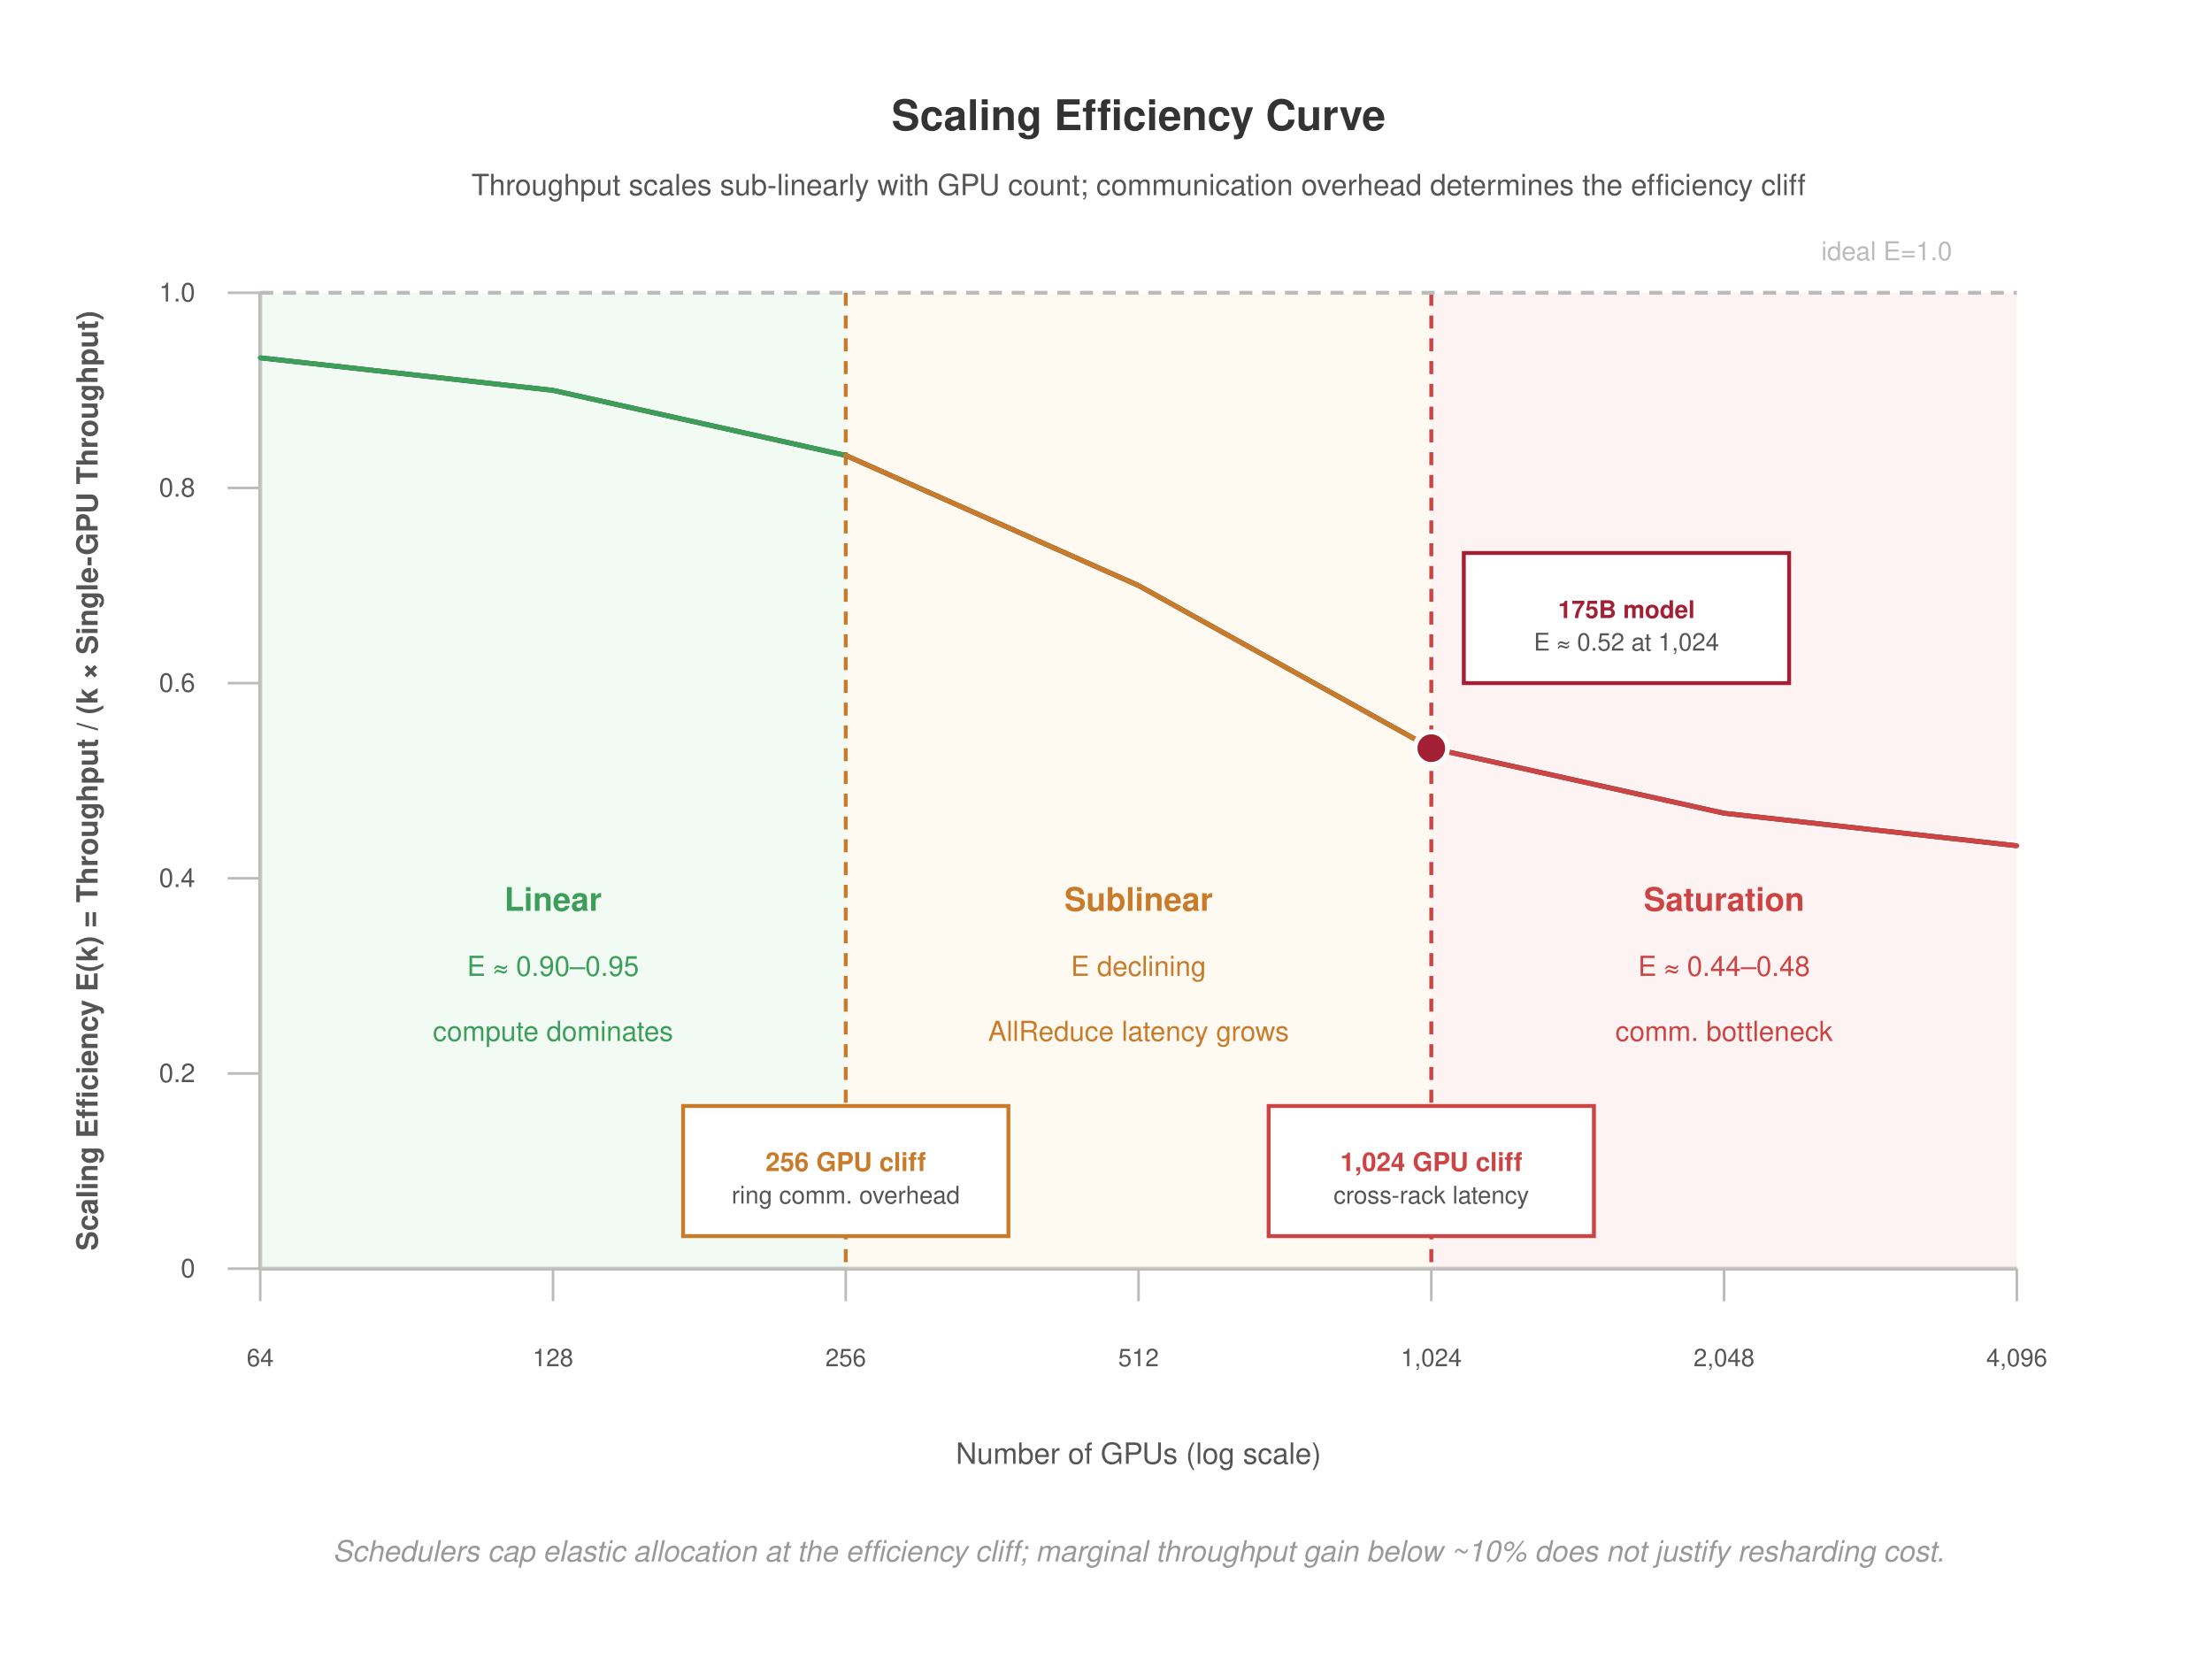
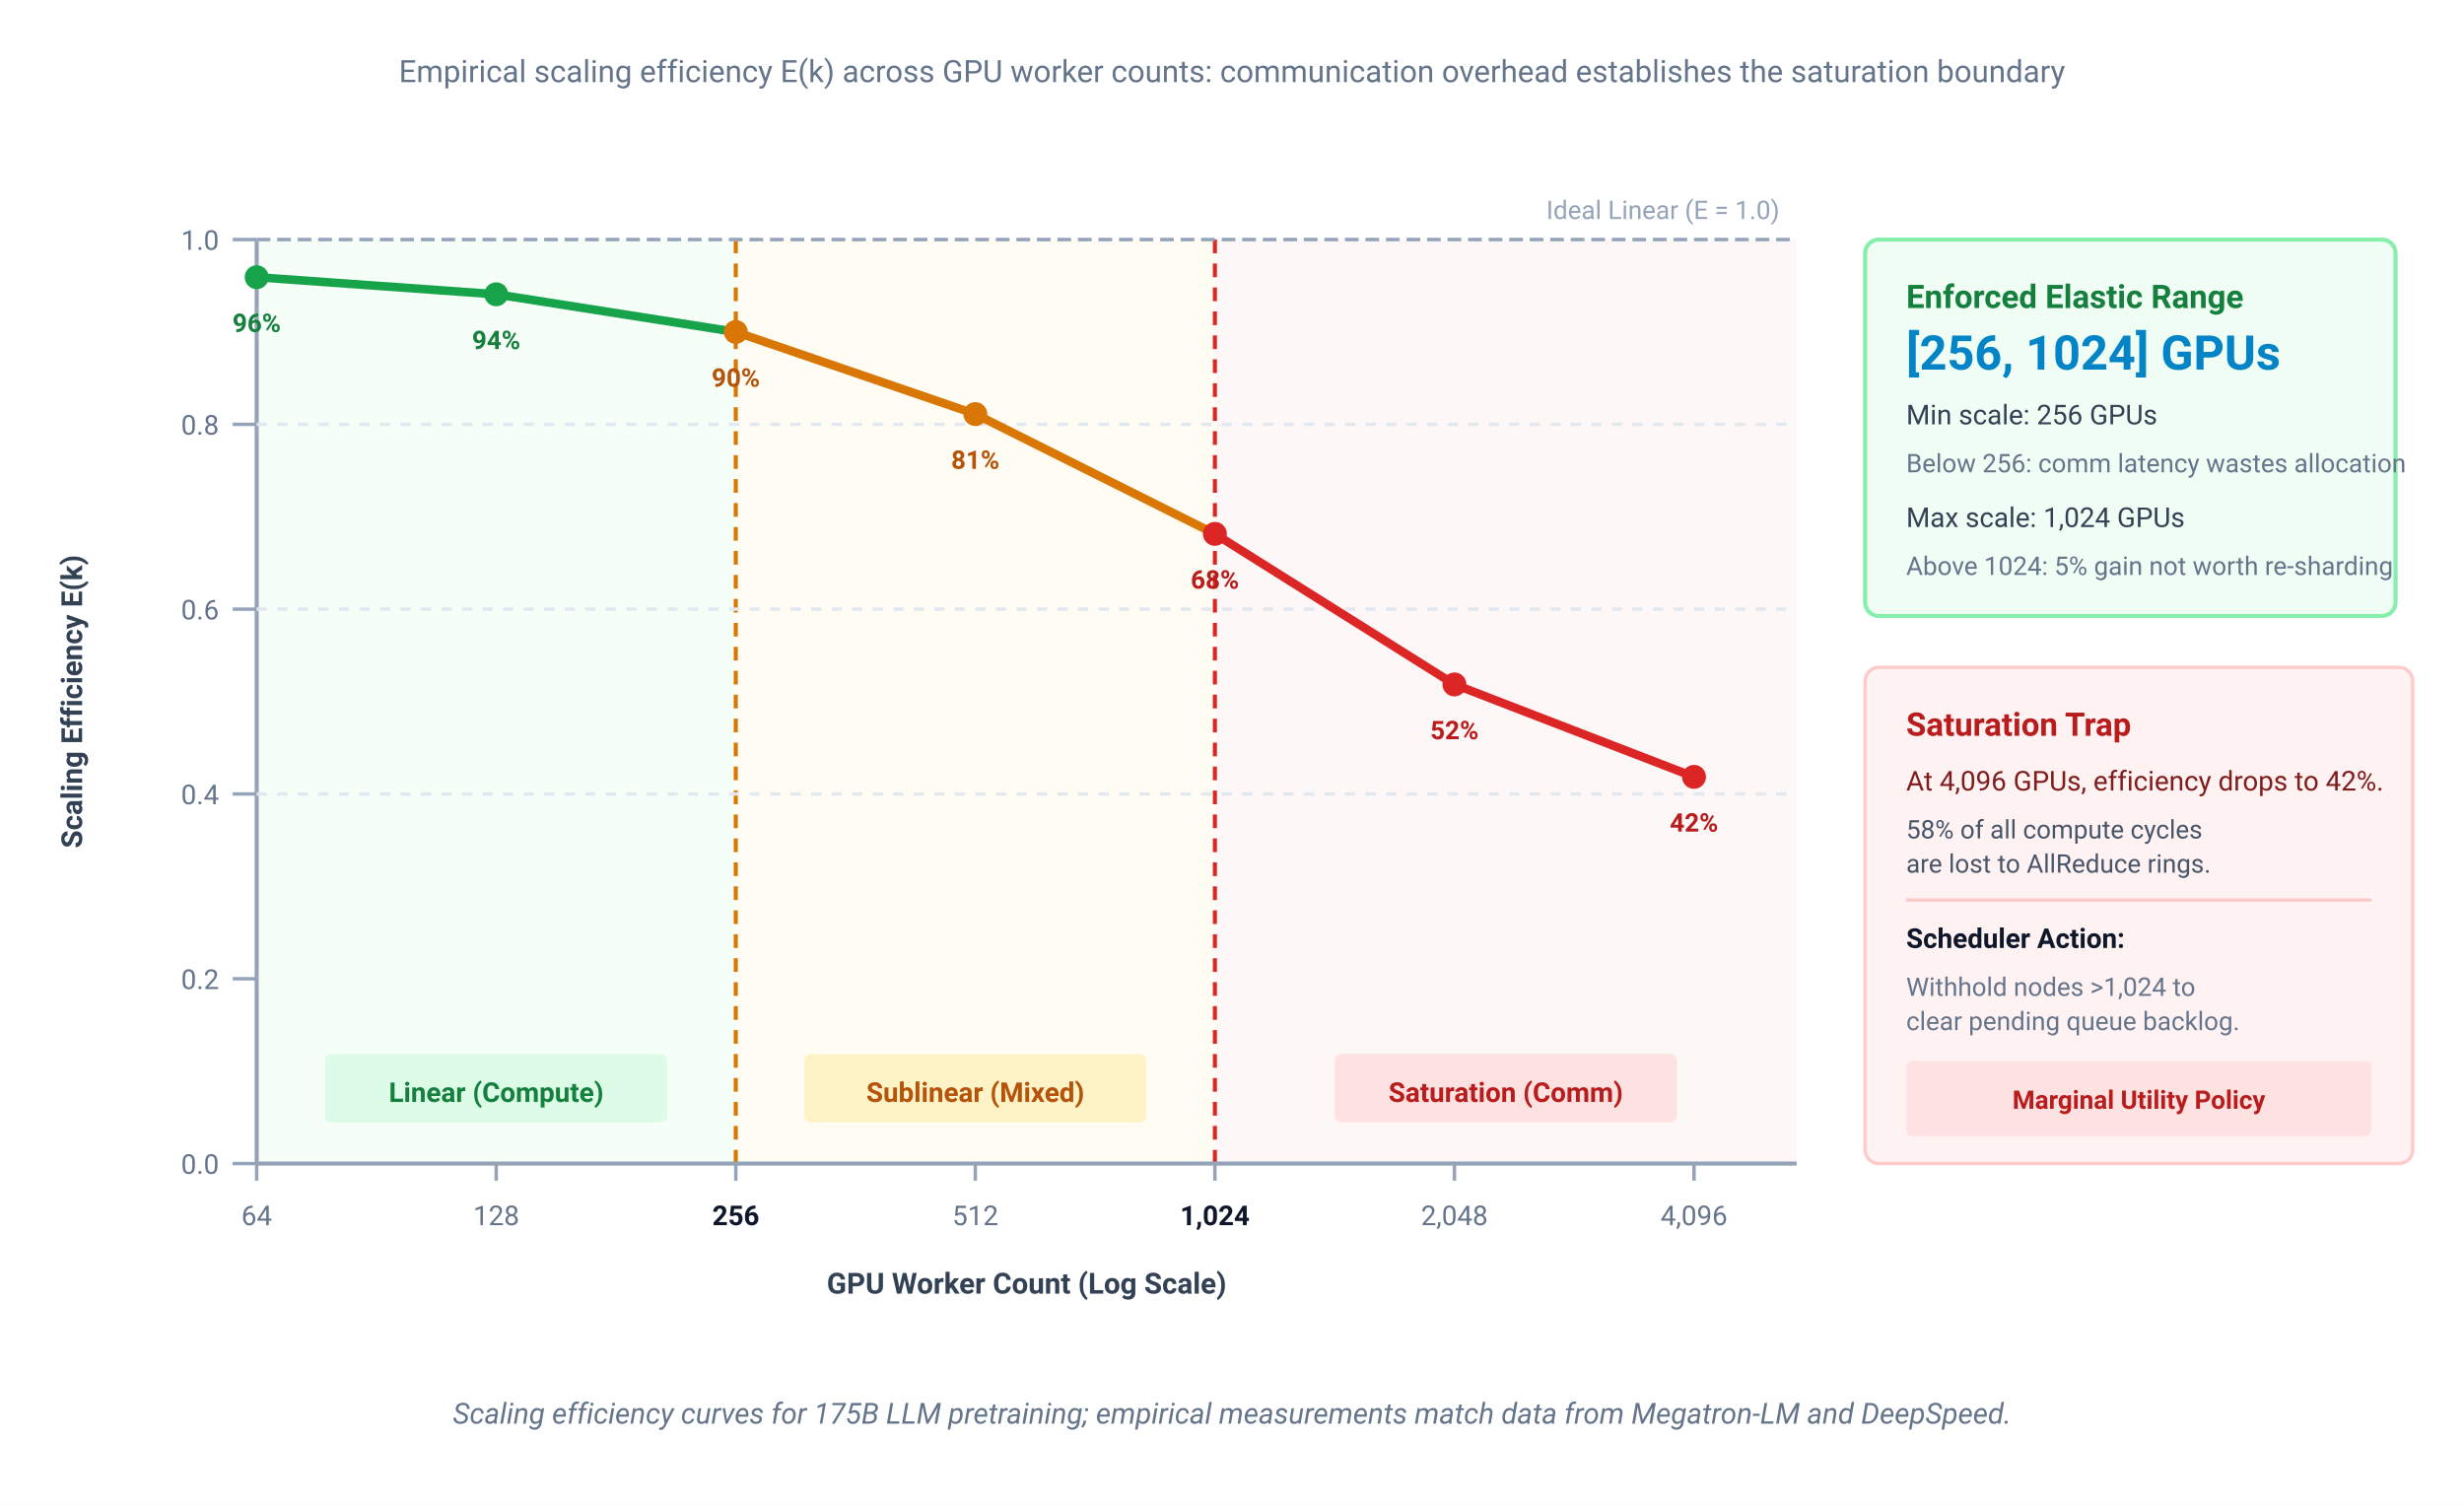
- <svg xmlns="http://www.w3.org/2000/svg" font-family="Helvetica Neue, Helvetica, Arial, sans-serif" viewBox="0 0 680 510">
-   <rect width="680" height="510" fill="#fff" />
+ <svg xmlns="http://www.w3.org/2000/svg" viewBox="0 0 720 440" width="100%" height="100%">
+   <rect width="720" height="440" fill="#ffffff" />
  <defs>
-     <marker id="arrow" markerWidth="8" markerHeight="6" refX="7" refY="3" orient="auto">
-       <path d="M0,0 L8,3 L0,6 Z" fill="#555" />
-     </marker>
-     <marker id="arrow-red" markerWidth="8" markerHeight="6" refX="7" refY="3" orient="auto">
-       <path d="M0,0 L8,3 L0,6 Z" fill="#a31f34" />
+     <marker id="arrow-red" markerWidth="7" markerHeight="5" refX="6" refY="2.5" orient="auto">
+       <path d="M0,0 L7,2.5 L0,5 Z" fill="#dc2626" />
    </marker>
  </defs>
-   <text x="350" y="40" text-anchor="middle" font-size="13" font-weight="700" fill="#333">Scaling Efficiency Curve</text>
-   <text x="350" y="60" text-anchor="middle" font-size="9" font-weight="400" fill="#555">Throughput scales sub-linearly with GPU count; communication overhead determines the efficiency cliff</text>
-   <text x="30" y="240" text-anchor="middle" font-size="9" font-weight="700" fill="#555" transform="rotate(-90,30,240)">Scaling Efficiency E(k) = Throughput / (k × Single-GPU Throughput)</text>
-   <line x1="80" y1="390" x2="620" y2="390" stroke="#bbb" stroke-width="1.2" />
-   <line x1="80" y1="90" x2="80" y2="390" stroke="#bbb" stroke-width="1.2" />
-   <line x1="70" y1="390" x2="80" y2="390" stroke="#bbb" stroke-width="0.8" />
-   <text x="60" y="390" dominant-baseline="middle" text-anchor="end" font-size="8" fill="#555">0</text>
-   <line x1="70" y1="330" x2="80" y2="330" stroke="#bbb" stroke-width="0.8" />
-   <text x="60" y="330" dominant-baseline="middle" text-anchor="end" font-size="8" fill="#555">0.2</text>
-   <line x1="70" y1="270" x2="80" y2="270" stroke="#bbb" stroke-width="0.8" />
-   <text x="60" y="270" dominant-baseline="middle" text-anchor="end" font-size="8" fill="#555">0.4</text>
-   <line x1="70" y1="210" x2="80" y2="210" stroke="#bbb" stroke-width="0.8" />
-   <text x="60" y="210" dominant-baseline="middle" text-anchor="end" font-size="8" fill="#555">0.6</text>
-   <line x1="70" y1="150" x2="80" y2="150" stroke="#bbb" stroke-width="0.8" />
-   <text x="60" y="150" dominant-baseline="middle" text-anchor="end" font-size="8" fill="#555">0.8</text>
-   <line x1="70" y1="90" x2="80" y2="90" stroke="#bbb" stroke-width="0.8" />
-   <text x="60" y="90" dominant-baseline="middle" text-anchor="end" font-size="8" fill="#555">1.0</text>
-   <line x1="80" y1="390" x2="80" y2="400" stroke="#bbb" stroke-width="0.8" />
-   <text x="80" y="420" text-anchor="middle" font-size="7.5" fill="#555">64</text>
-   <line x1="170" y1="390" x2="170" y2="400" stroke="#bbb" stroke-width="0.8" />
-   <text x="170" y="420" text-anchor="middle" font-size="7.5" fill="#555">128</text>
-   <line x1="260" y1="390" x2="260" y2="400" stroke="#bbb" stroke-width="0.8" />
-   <text x="260" y="420" text-anchor="middle" font-size="7.5" fill="#555">256</text>
-   <line x1="350" y1="390" x2="350" y2="400" stroke="#bbb" stroke-width="0.8" />
-   <text x="350" y="420" text-anchor="middle" font-size="7.5" fill="#555">512</text>
-   <line x1="440" y1="390" x2="440" y2="400" stroke="#bbb" stroke-width="0.8" />
-   <text x="440" y="420" text-anchor="middle" font-size="7.5" fill="#555">1,024</text>
-   <line x1="530" y1="390" x2="530" y2="400" stroke="#bbb" stroke-width="0.8" />
-   <text x="530" y="420" text-anchor="middle" font-size="7.5" fill="#555">2,048</text>
-   <line x1="620" y1="390" x2="620" y2="400" stroke="#bbb" stroke-width="0.8" />
-   <text x="620" y="420" text-anchor="middle" font-size="7.5" fill="#555">4,096</text>
-   <text x="350" y="450" text-anchor="middle" font-size="9" font-weight="400" fill="#555">Number of GPUs (log scale)</text>
-   <rect x="80" y="90" width="180" height="300" fill="#d4edda" opacity="0.3" />
-   <rect x="260" y="90" width="180" height="300" fill="#fdebd0" opacity="0.3" />
-   <rect x="440" y="90" width="180" height="300" fill="#f9d6d5" opacity="0.3" />
-   <line x1="260" y1="90" x2="260" y2="390" stroke="#c87b2a" stroke-width="1.2" stroke-dasharray="4,3" />
-   <line x1="440" y1="90" x2="440" y2="390" stroke="#c44" stroke-width="1.2" stroke-dasharray="4,3" />
-   <line x1="80" y1="90" x2="620" y2="90" stroke="#bbb" stroke-width="1.2" stroke-dasharray="4,3" />
-   <text x="580" y="80" text-anchor="middle" font-size="8" font-weight="400" fill="#bbb">ideal E=1.0</text>
-   <polyline points="80,110 170,120 260,140 350,180 440,230 530,250 620,260" fill="none" stroke="#333" stroke-width="1.5" stroke-linejoin="round" />
-   <polyline points="80,110 170,120 260,140" fill="none" stroke="#3d9e5a" stroke-width="1.5" stroke-linecap="round" stroke-linejoin="round" />
-   <polyline points="260,140 350,180 440,230" fill="none" stroke="#c87b2a" stroke-width="1.5" stroke-linecap="round" stroke-linejoin="round" />
-   <polyline points="440,230 530,250 620,260" fill="none" stroke="#c44" stroke-width="1.5" stroke-linecap="round" stroke-linejoin="round" />
-   <text x="170" y="280" text-anchor="middle" font-size="10" font-weight="700" fill="#3d9e5a">Linear</text>
-   <text x="170" y="300" text-anchor="middle" font-size="8.5" font-weight="400" fill="#3d9e5a">E ≈ 0.90–0.95</text>
-   <text x="170" y="320" text-anchor="middle" font-size="8.5" font-weight="400" fill="#3d9e5a">compute dominates</text>
-   <text x="350" y="280" text-anchor="middle" font-size="10" font-weight="700" fill="#c87b2a">Sublinear</text>
-   <text x="350" y="300" text-anchor="middle" font-size="8.5" font-weight="400" fill="#c87b2a">E declining</text>
-   <text x="350" y="320" text-anchor="middle" font-size="8.5" font-weight="400" fill="#c87b2a">AllReduce latency grows</text>
-   <text x="530" y="280" text-anchor="middle" font-size="10" font-weight="700" fill="#c44">Saturation</text>
-   <text x="530" y="300" text-anchor="middle" font-size="8.5" font-weight="400" fill="#c44">E ≈ 0.44–0.48</text>
-   <text x="530" y="320" text-anchor="middle" font-size="8.5" font-weight="400" fill="#c44">comm. bottleneck</text>
-   <rect x="210" y="340" width="100" height="40" fill="#fff" stroke="#c87b2a" stroke-width="1.2" />
-   <text x="260" y="360" text-anchor="middle" font-size="8" font-weight="700" fill="#c87b2a">256 GPU cliff</text>
-   <text x="260" y="370" text-anchor="middle" font-size="7.5" font-weight="400" fill="#555">ring comm. overhead</text>
-   <rect x="390" y="340" width="100" height="40" fill="#fff" stroke="#c44" stroke-width="1.2" />
-   <text x="440" y="360" text-anchor="middle" font-size="8" font-weight="700" fill="#c44">1,024 GPU cliff</text>
-   <text x="440" y="370" text-anchor="middle" font-size="7.5" font-weight="400" fill="#555">cross-rack latency</text>
-   <circle cx="440" cy="230" r="5" fill="#a31f34" stroke="#fff" stroke-width="1.5" />
-   <rect x="450" y="170" width="100" height="40" fill="#fff" stroke="#a31f34" stroke-width="1.2" />
-   <text x="500" y="190" text-anchor="middle" font-size="7.5" font-weight="700" fill="#a31f34">175B model</text>
-   <text x="500" y="200" text-anchor="middle" font-size="7.5" font-weight="400" fill="#555">E ≈ 0.52 at 1,024</text>
-   <text x="350" y="480" text-anchor="middle" font-size="9" font-weight="400" fill="#999" font-style="italic">Schedulers cap elastic allocation at the efficiency cliff; marginal throughput gain below ~10% does not justify resharding cost.</text>
+   <text x="360" y="24" text-anchor="middle" font-family="-apple-system, BlinkMacSystemFont, 'Segoe UI', Roboto, sans-serif" font-size="9" fill="#64748b">Empirical scaling efficiency E(k) across GPU worker counts: communication overhead establishes the saturation boundary</text>
+   <g font-family="-apple-system, BlinkMacSystemFont, 'Segoe UI', Roboto, sans-serif">
+     <rect x="75" y="70" width="140" height="270" fill="#f0fdf4" opacity="0.6" />
+     <rect x="215" y="70" width="140" height="270" fill="#fffbeb" opacity="0.6" />
+     <rect x="355" y="70" width="170" height="270" fill="#fef2f2" opacity="0.6" />
+     <line x1="215" y1="70" x2="215" y2="340" stroke="#d97706" stroke-width="1.2" stroke-dasharray="4 3" />
+     <line x1="355" y1="70" x2="355" y2="340" stroke="#dc2626" stroke-width="1.2" stroke-dasharray="4 3" />
+     <rect x="95" y="308" width="100" height="20" rx="2" fill="#dcfce7" />
+     <text x="145" y="322" text-anchor="middle" font-size="8" font-weight="700" fill="#15803d">Linear (Compute)</text>
+     <rect x="235" y="308" width="100" height="20" rx="2" fill="#fef3c7" />
+     <text x="285" y="322" text-anchor="middle" font-size="8" font-weight="700" fill="#b45309">Sublinear (Mixed)</text>
+     <rect x="390" y="308" width="100" height="20" rx="2" fill="#fee2e2" />
+     <text x="440" y="322" text-anchor="middle" font-size="8" font-weight="700" fill="#b91c1c">Saturation (Comm)</text>
+     <line x1="75" y1="340" x2="525" y2="340" stroke="#94a3b8" stroke-width="1.2" />
+     <line x1="75" y1="70" x2="75" y2="340" stroke="#94a3b8" stroke-width="1.2" />
+     <line x1="68" y1="70" x2="75" y2="70" stroke="#94a3b8" stroke-width="1" />
+     <text x="64" y="73" text-anchor="end" font-size="8" fill="#64748b">1.0</text>
+     <line x1="75" y1="70" x2="525" y2="70" stroke="#e2e8f0" stroke-width="1" stroke-dasharray="3 3" />
+     <line x1="68" y1="124" x2="75" y2="124" stroke="#94a3b8" stroke-width="1" />
+     <text x="64" y="127" text-anchor="end" font-size="8" fill="#64748b">0.8</text>
+     <line x1="75" y1="124" x2="525" y2="124" stroke="#e2e8f0" stroke-width="1" stroke-dasharray="3 3" />
+     <line x1="68" y1="178" x2="75" y2="178" stroke="#94a3b8" stroke-width="1" />
+     <text x="64" y="181" text-anchor="end" font-size="8" fill="#64748b">0.6</text>
+     <line x1="75" y1="178" x2="525" y2="178" stroke="#e2e8f0" stroke-width="1" stroke-dasharray="3 3" />
+     <line x1="68" y1="232" x2="75" y2="232" stroke="#94a3b8" stroke-width="1" />
+     <text x="64" y="235" text-anchor="end" font-size="8" fill="#64748b">0.4</text>
+     <line x1="75" y1="232" x2="525" y2="232" stroke="#e2e8f0" stroke-width="1" stroke-dasharray="3 3" />
+     <line x1="68" y1="286" x2="75" y2="286" stroke="#94a3b8" stroke-width="1" />
+     <text x="64" y="289" text-anchor="end" font-size="8" fill="#64748b">0.2</text>
+     <line x1="68" y1="340" x2="75" y2="340" stroke="#94a3b8" stroke-width="1" />
+     <text x="64" y="343" text-anchor="end" font-size="8" fill="#64748b">0.0</text>
+     <text x="24" y="205" text-anchor="middle" font-size="8.5" font-weight="700" fill="#334155" transform="rotate(-90,24,205)">Scaling Efficiency E(k)</text>
+     <line x1="75" y1="340" x2="75" y2="345" stroke="#94a3b8" stroke-width="1" />
+     <text x="75" y="358" text-anchor="middle" font-size="8" fill="#64748b">64</text>
+     <line x1="145" y1="340" x2="145" y2="345" stroke="#94a3b8" stroke-width="1" />
+     <text x="145" y="358" text-anchor="middle" font-size="8" fill="#64748b">128</text>
+     <line x1="215" y1="340" x2="215" y2="345" stroke="#94a3b8" stroke-width="1" />
+     <text x="215" y="358" text-anchor="middle" font-size="8" font-weight="700" fill="#0f172a">256</text>
+     <line x1="285" y1="340" x2="285" y2="345" stroke="#94a3b8" stroke-width="1" />
+     <text x="285" y="358" text-anchor="middle" font-size="8" fill="#64748b">512</text>
+     <line x1="355" y1="340" x2="355" y2="345" stroke="#94a3b8" stroke-width="1" />
+     <text x="355" y="358" text-anchor="middle" font-size="8" font-weight="700" fill="#0f172a">1,024</text>
+     <line x1="425" y1="340" x2="425" y2="345" stroke="#94a3b8" stroke-width="1" />
+     <text x="425" y="358" text-anchor="middle" font-size="8" fill="#64748b">2,048</text>
+     <line x1="495" y1="340" x2="495" y2="345" stroke="#94a3b8" stroke-width="1" />
+     <text x="495" y="358" text-anchor="middle" font-size="8" fill="#64748b">4,096</text>
+     <text x="300" y="378" text-anchor="middle" font-size="8.5" font-weight="700" fill="#334155">GPU Worker Count (Log Scale)</text>
+     <line x1="75" y1="70" x2="525" y2="70" stroke="#94a3b8" stroke-width="1" stroke-dasharray="4 2" />
+     <text x="520" y="64" text-anchor="end" font-size="7.5" fill="#94a3b8">Ideal Linear (E = 1.0)</text>
+     <path d="M 75,81 L 145,86 L 215,97" fill="none" stroke="#16a34a" stroke-width="2.5" stroke-linecap="round" />
+     <path d="M 215,97 L 285,121 L 355,156" fill="none" stroke="#d97706" stroke-width="2.5" stroke-linecap="round" />
+     <path d="M 355,156 L 425,200 L 495,227" fill="none" stroke="#dc2626" stroke-width="2.5" stroke-linecap="round" />
+     <circle cx="75" cy="81" r="3.5" fill="#16a34a" />
+     <circle cx="145" cy="86" r="3.5" fill="#16a34a" />
+     <circle cx="215" cy="97" r="3.5" fill="#d97706" />
+     <circle cx="285" cy="121" r="3.5" fill="#d97706" />
+     <circle cx="355" cy="156" r="3.5" fill="#dc2626" />
+     <circle cx="425" cy="200" r="3.5" fill="#dc2626" />
+     <circle cx="495" cy="227" r="3.5" fill="#dc2626" />
+     <text x="75" y="97" text-anchor="middle" font-size="7.5" font-weight="600" fill="#15803d">96%</text>
+     <text x="145" y="102" text-anchor="middle" font-size="7.5" font-weight="600" fill="#15803d">94%</text>
+     <text x="215" y="113" text-anchor="middle" font-size="7.5" font-weight="600" fill="#b45309">90%</text>
+     <text x="285" y="137" text-anchor="middle" font-size="7.5" font-weight="600" fill="#b45309">81%</text>
+     <text x="355" y="172" text-anchor="middle" font-size="7.5" font-weight="600" fill="#b91c1c">68%</text>
+     <text x="425" y="216" text-anchor="middle" font-size="7.5" font-weight="600" fill="#b91c1c">52%</text>
+     <text x="495" y="243" text-anchor="middle" font-size="7.5" font-weight="600" fill="#b91c1c">42%</text>
+   </g>
+   <g transform="translate(545, 70)" font-family="-apple-system, BlinkMacSystemFont, 'Segoe UI', Roboto, sans-serif">
+     <rect x="0" y="0" width="155" height="110" rx="4" fill="#f0fdf4" stroke="#86efac" stroke-width="1.2" />
+     <text x="12" y="20" font-size="9.5" font-weight="700" fill="#15803d">Enforced Elastic Range</text>
+     <text x="12" y="38" font-size="14" font-weight="700" fill="#0284c7">[256, 1024] GPUs</text>
+     <text x="12" y="54" font-size="8" fill="#334155">Min scale: 256 GPUs</text>
+     <text x="12" y="68" font-size="7.5" fill="#64748b">Below 256: comm latency wastes allocation</text>
+     <text x="12" y="84" font-size="8" fill="#334155">Max scale: 1,024 GPUs</text>
+     <text x="12" y="98" font-size="7.5" fill="#64748b">Above 1024: 5% gain not worth re-sharding</text>
+     <g transform="translate(0, 125)">
+       <rect x="0" y="0" width="160" height="145" rx="4" fill="#fef2f2" stroke="#fecaca" stroke-width="1" />
+       <text x="12" y="20" font-size="9.5" font-weight="700" fill="#b91c1c">Saturation Trap</text>
+       <text x="12" y="36" font-size="8" fill="#7f1d1d">At 4,096 GPUs, efficiency drops to 42%.</text>
+       <text x="12" y="50" font-size="7.5" fill="#475569">58% of all compute cycles</text>
+       <text x="12" y="60" font-size="7.5" fill="#475569">are lost to AllReduce rings.</text>
+       <line x1="12" y1="68" x2="148" y2="68" stroke="#fecaca" stroke-width="1" />
+       <text x="12" y="82" font-size="8" font-weight="600" fill="#0f172a">Scheduler Action:</text>
+       <text x="12" y="96" font-size="7.5" fill="#64748b">Withhold nodes &gt;1,024 to</text>
+       <text x="12" y="106" font-size="7.5" fill="#64748b">clear pending queue backlog.</text>
+       <rect x="12" y="115" width="136" height="22" rx="2" fill="#fee2e2" />
+       <text x="80" y="129" text-anchor="middle" font-size="7.5" font-weight="700" fill="#b91c1c">Marginal Utility Policy</text>
+     </g>
+   </g>
+   <text x="360" y="416" text-anchor="middle" font-family="-apple-system, BlinkMacSystemFont, 'Segoe UI', Roboto, sans-serif" font-size="8.5" font-style="italic" fill="#64748b">Scaling efficiency curves for 175B LLM pretraining; empirical measurements match data from Megatron-LM and DeepSpeed.</text>
</svg>
